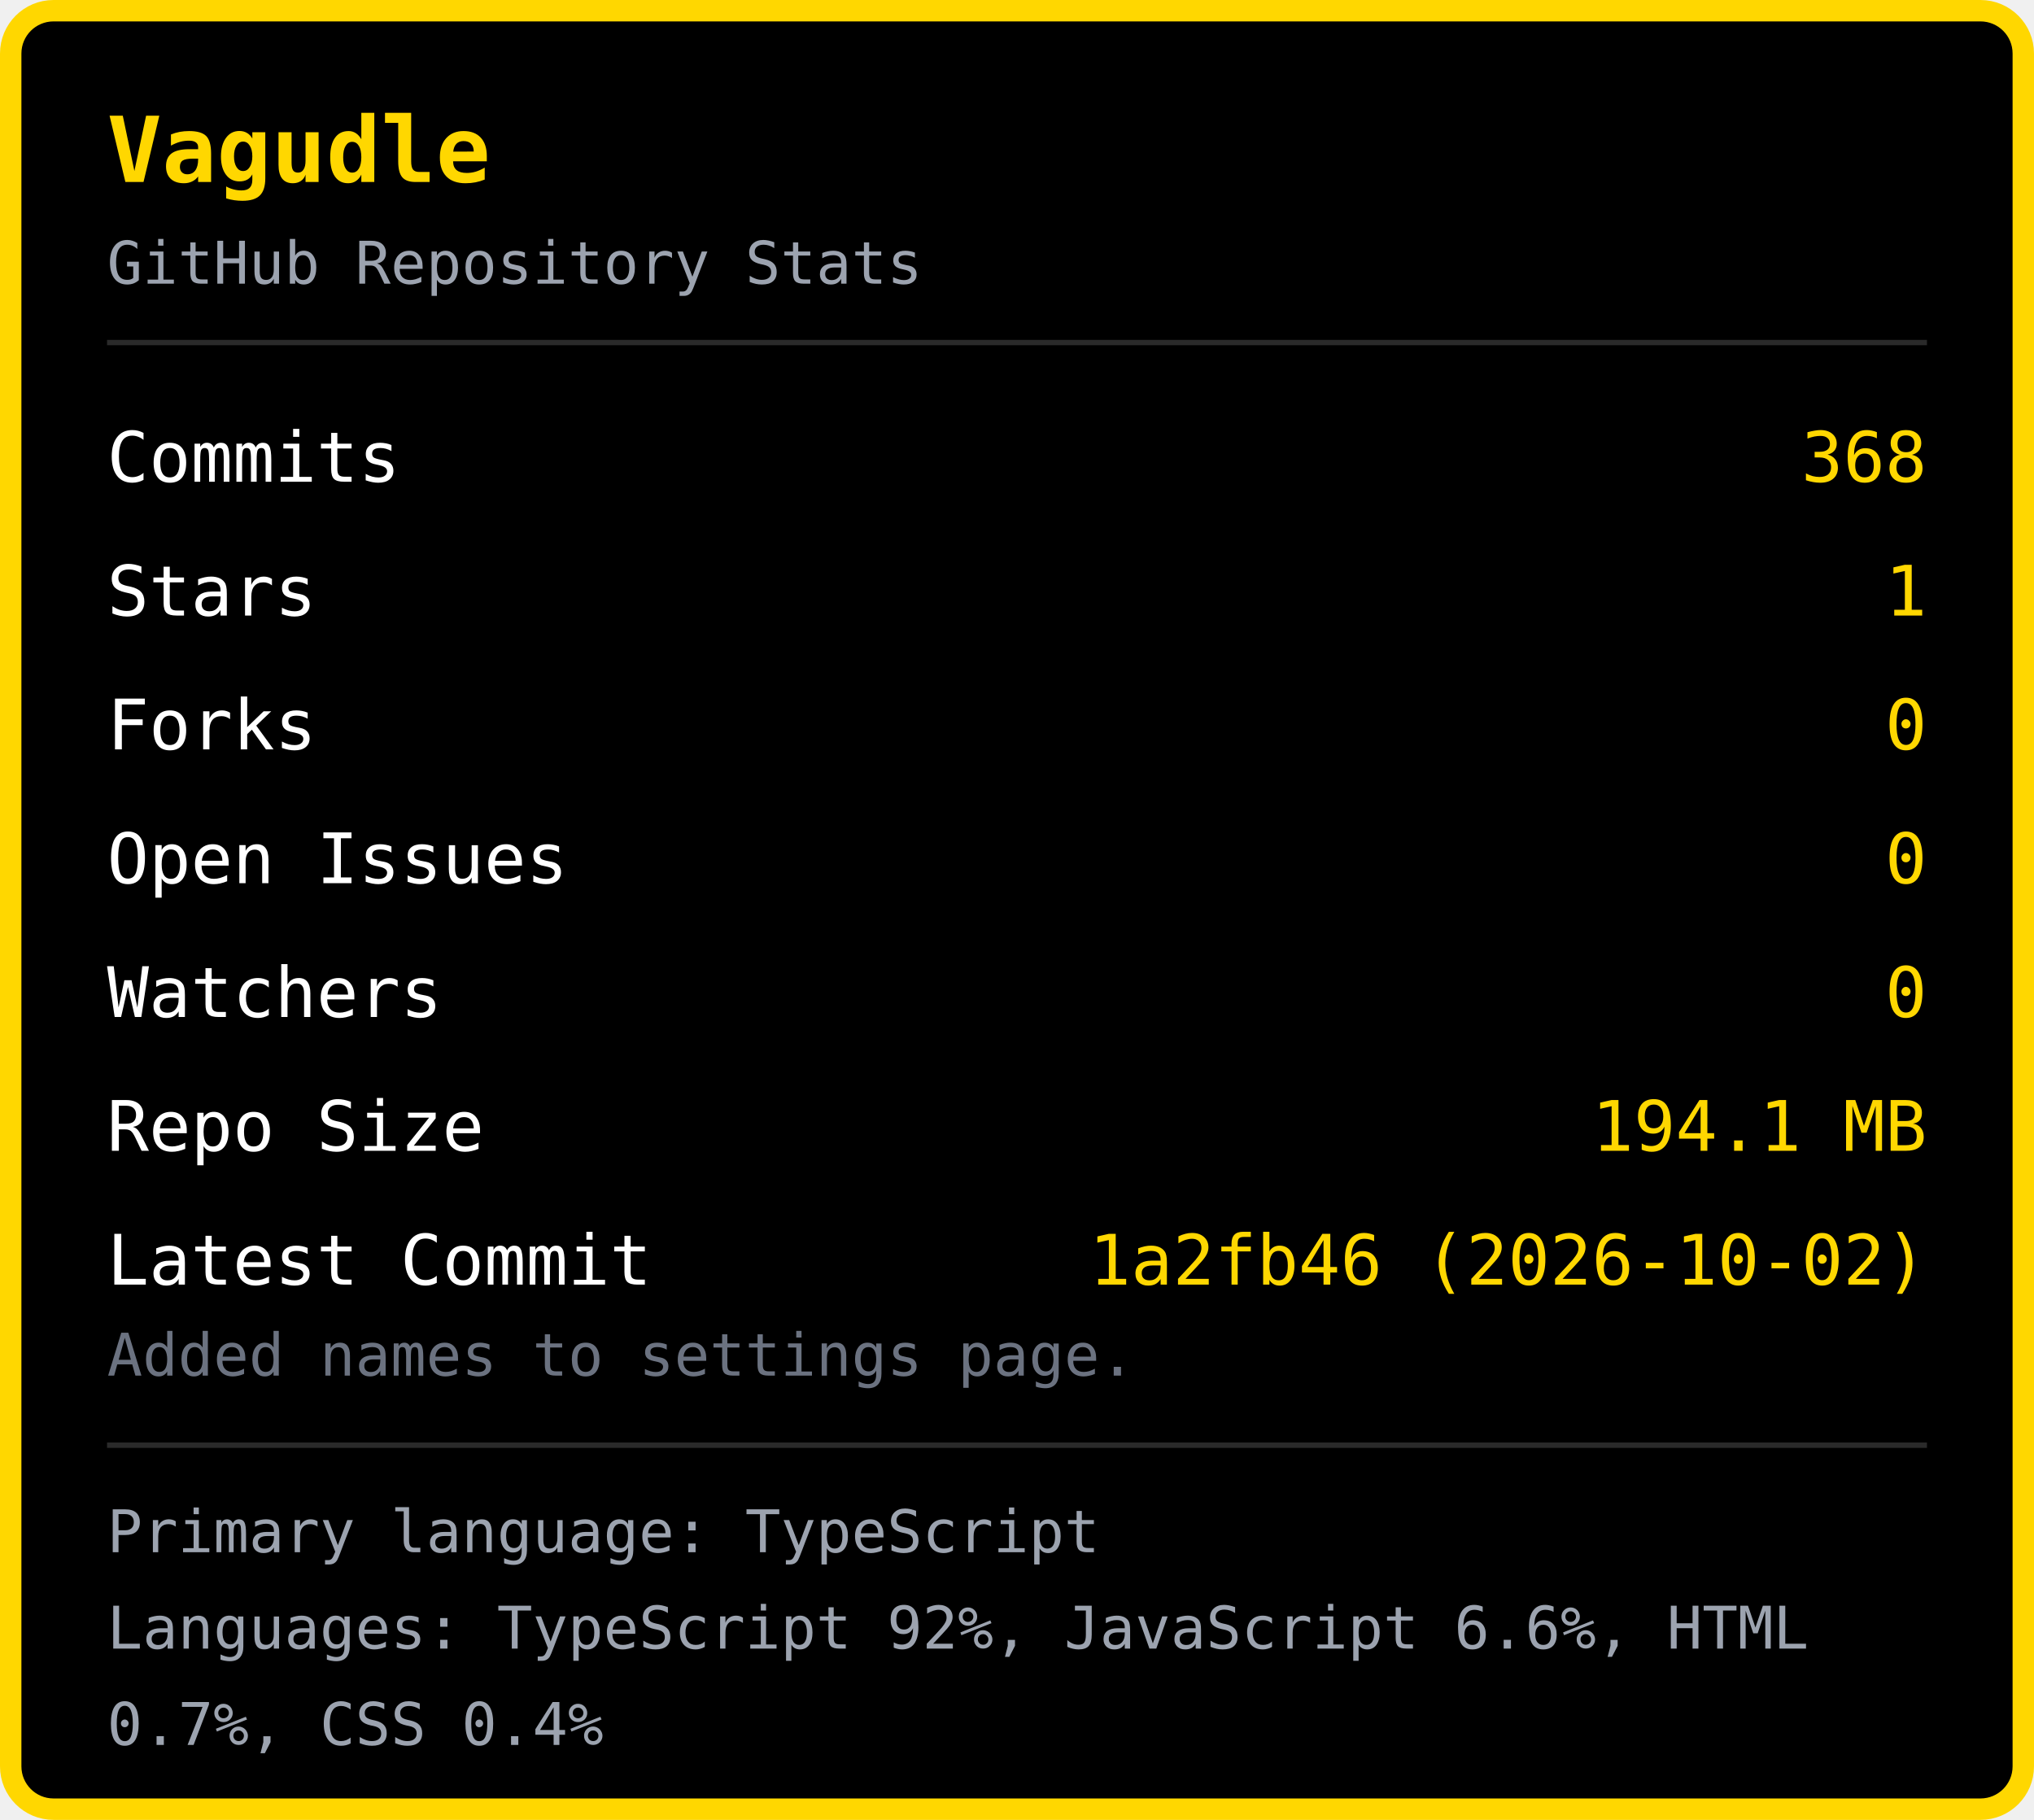
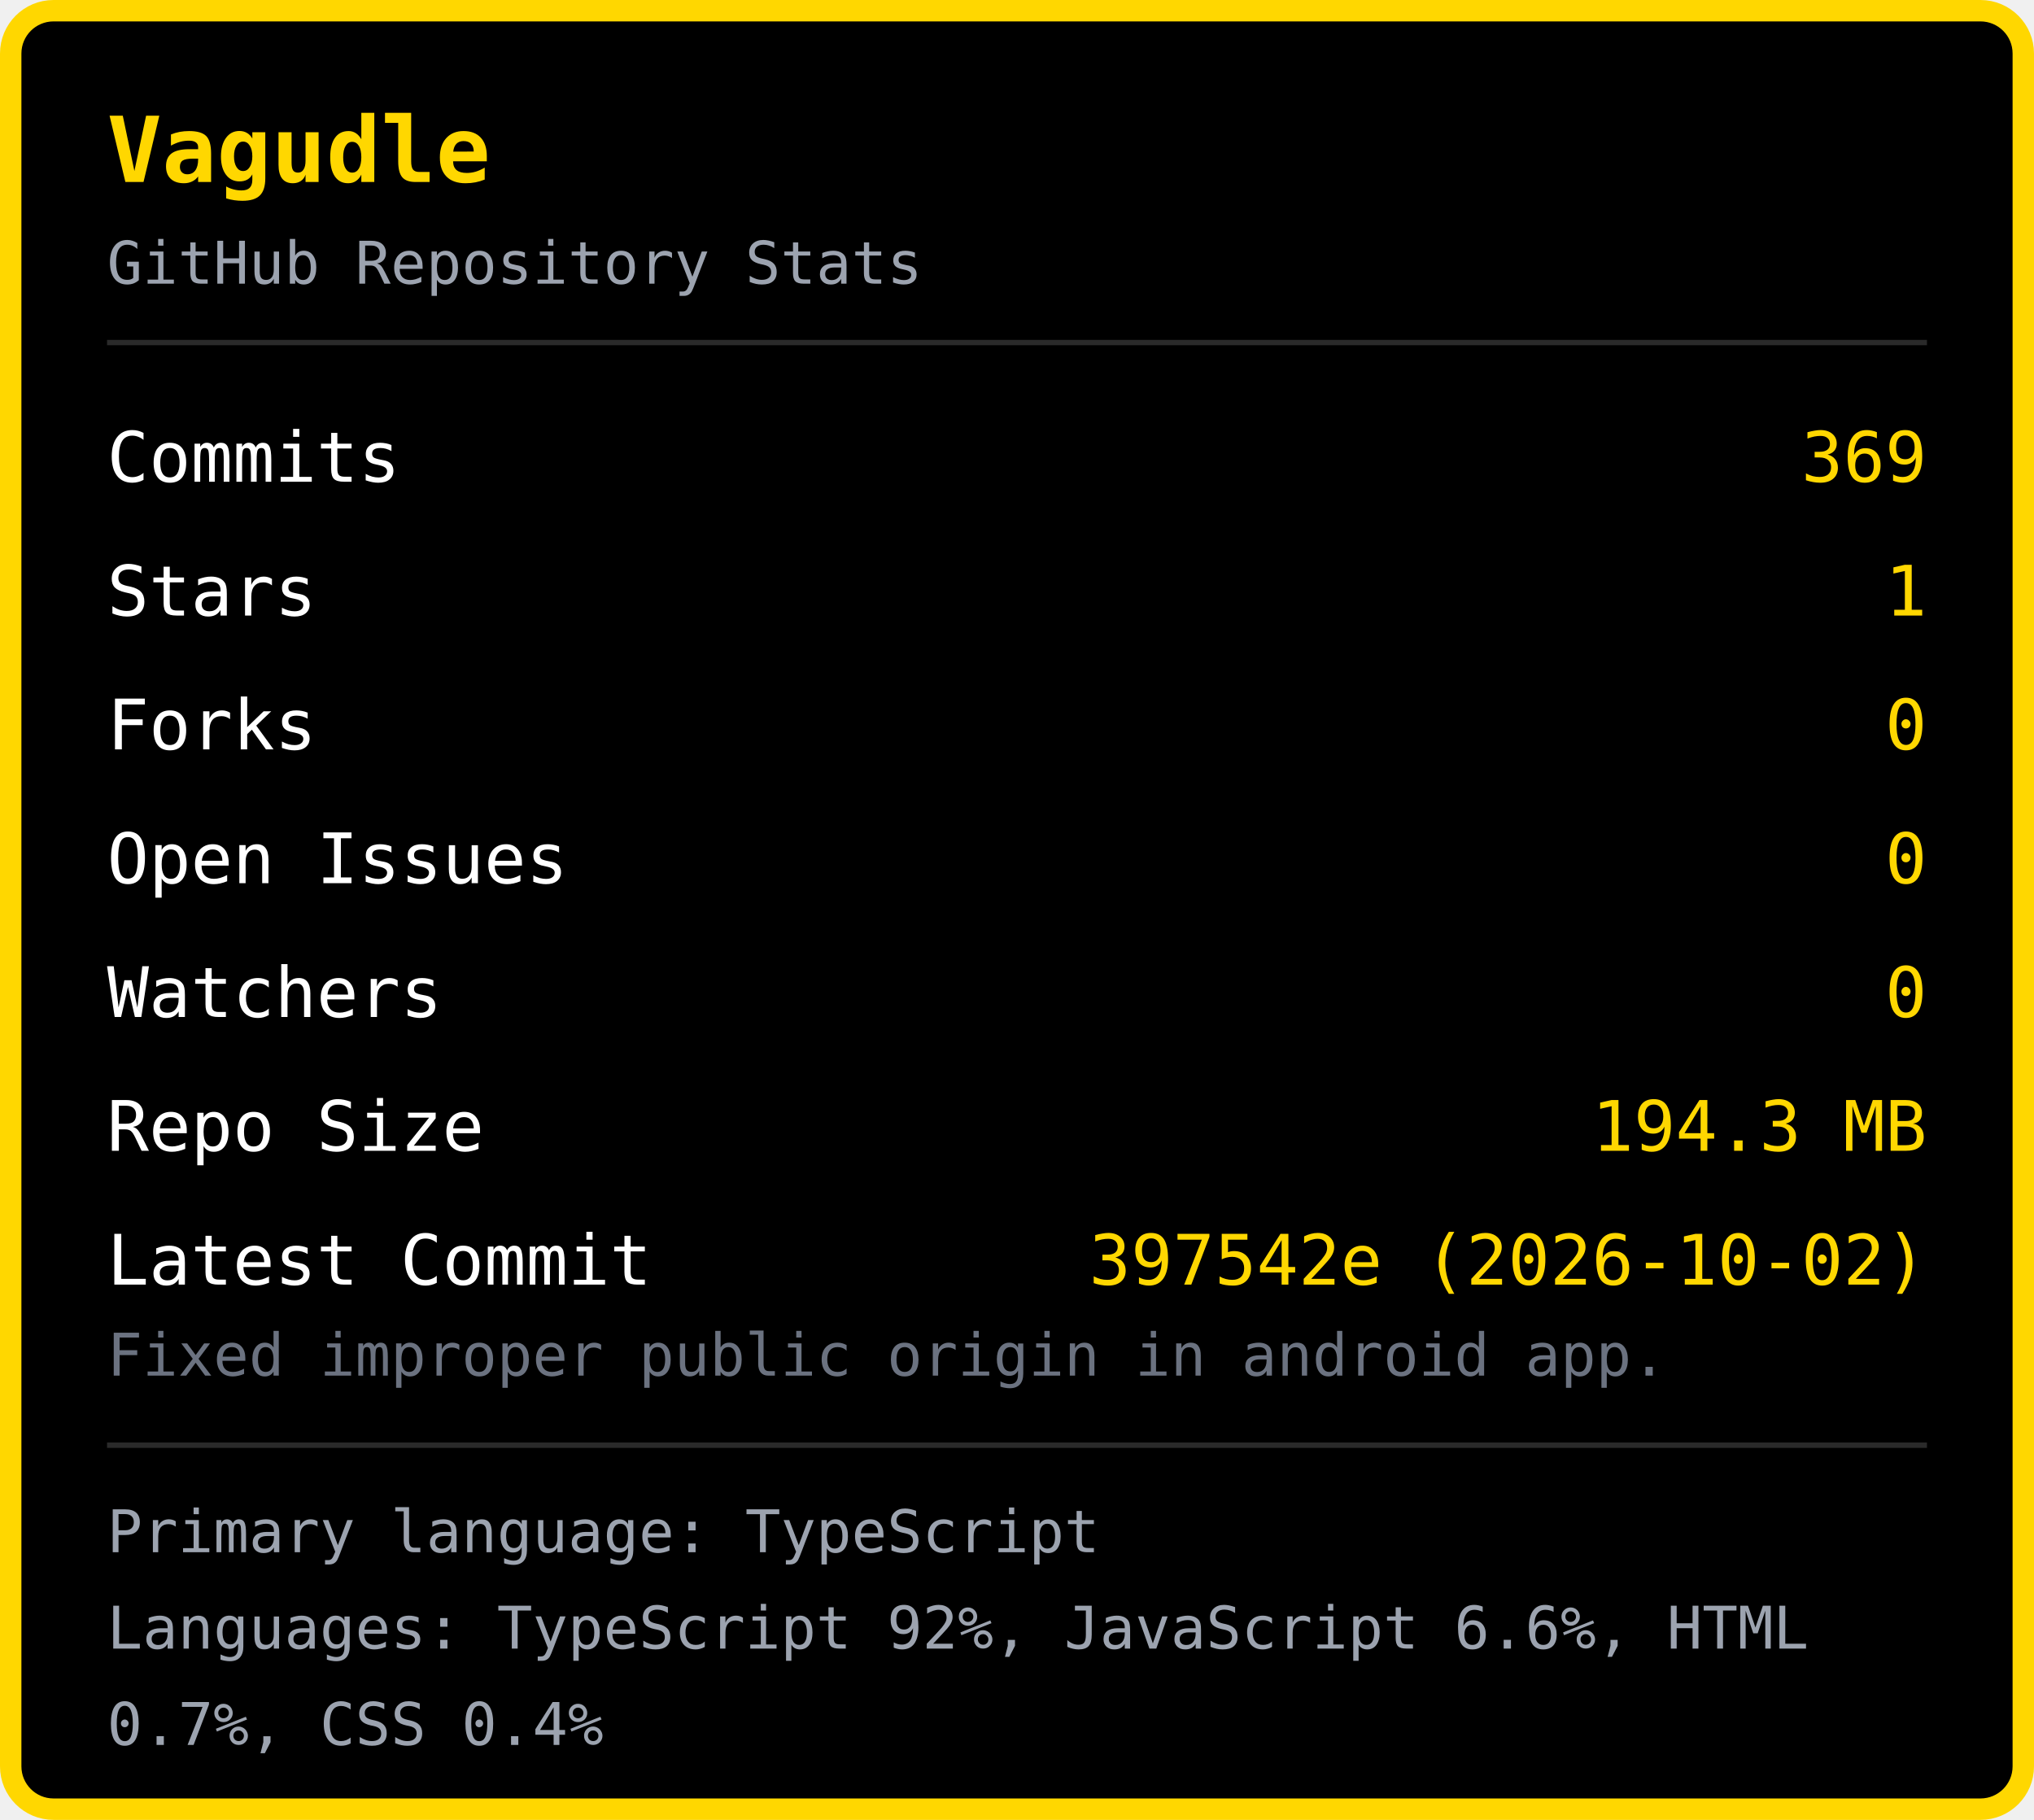
<svg xmlns="http://www.w3.org/2000/svg" width="380" height="340" viewBox="0 0 380 340">
  <rect x="2" y="2" width="376" height="336" rx="8" fill="#000000" stroke="#FFD700" stroke-width="4" />
  <text x="20" y="34" font-family="monospace" font-size="17" font-weight="bold" fill="#FFD700">Vagudle</text>
  <text x="20" y="53" font-family="monospace" font-size="11" fill="#9ca3af">GitHub Repository Stats</text>
  <line x1="20" y1="64" x2="360" y2="64" stroke="#2a2a2a" stroke-width="1" />
  <text x="20" y="90" font-family="monospace" font-size="13" fill="#ffffff">Commits</text>
-   <text x="360" y="90" font-family="monospace" font-size="13" fill="#FFD700" text-anchor="end">368</text>
+   <text x="360" y="90" font-family="monospace" font-size="13" fill="#FFD700" text-anchor="end">369</text>
  <text x="20" y="115" font-family="monospace" font-size="13" fill="#ffffff">Stars</text>
  <text x="360" y="115" font-family="monospace" font-size="13" fill="#FFD700" text-anchor="end">1</text>
  <text x="20" y="140" font-family="monospace" font-size="13" fill="#ffffff">Forks</text>
  <text x="360" y="140" font-family="monospace" font-size="13" fill="#FFD700" text-anchor="end">0</text>
  <text x="20" y="165" font-family="monospace" font-size="13" fill="#ffffff">Open Issues</text>
  <text x="360" y="165" font-family="monospace" font-size="13" fill="#FFD700" text-anchor="end">0</text>
  <text x="20" y="190" font-family="monospace" font-size="13" fill="#ffffff">Watchers</text>
  <text x="360" y="190" font-family="monospace" font-size="13" fill="#FFD700" text-anchor="end">0</text>
  <text x="20" y="215" font-family="monospace" font-size="13" fill="#ffffff">Repo Size</text>
-   <text x="360" y="215" font-family="monospace" font-size="13" fill="#FFD700" text-anchor="end">194.1 MB</text>
+   <text x="360" y="215" font-family="monospace" font-size="13" fill="#FFD700" text-anchor="end">194.3 MB</text>
  <text x="20" y="240" font-family="monospace" font-size="13" fill="#ffffff">Latest Commit</text>
-   <text x="360" y="240" font-family="monospace" font-size="13" fill="#FFD700" text-anchor="end">1a2fb46 (2026-10-02)</text>
-   <text x="20" y="257" font-family="monospace" font-size="11" fill="#6b7280">Added names to settings page.</text>
+   <text x="360" y="240" font-family="monospace" font-size="13" fill="#FFD700" text-anchor="end">397542e (2026-10-02)</text>
+   <text x="20" y="257" font-family="monospace" font-size="11" fill="#6b7280">Fixed improper public origin in android app.</text>
  <line x1="20" y1="270" x2="360" y2="270" stroke="#2a2a2a" stroke-width="1" />
  <text x="20" y="290" font-family="monospace" font-size="11" fill="#9ca3af">Primary language: TypeScript</text>
  <text x="20" y="308" font-family="monospace" font-size="11" fill="#9ca3af">Languages: TypeScript 92%, JavaScript 6.6%, HTML </text>
  <text x="20" y="326" font-family="monospace" font-size="11" fill="#9ca3af">0.7%, CSS 0.4%</text>
</svg>
